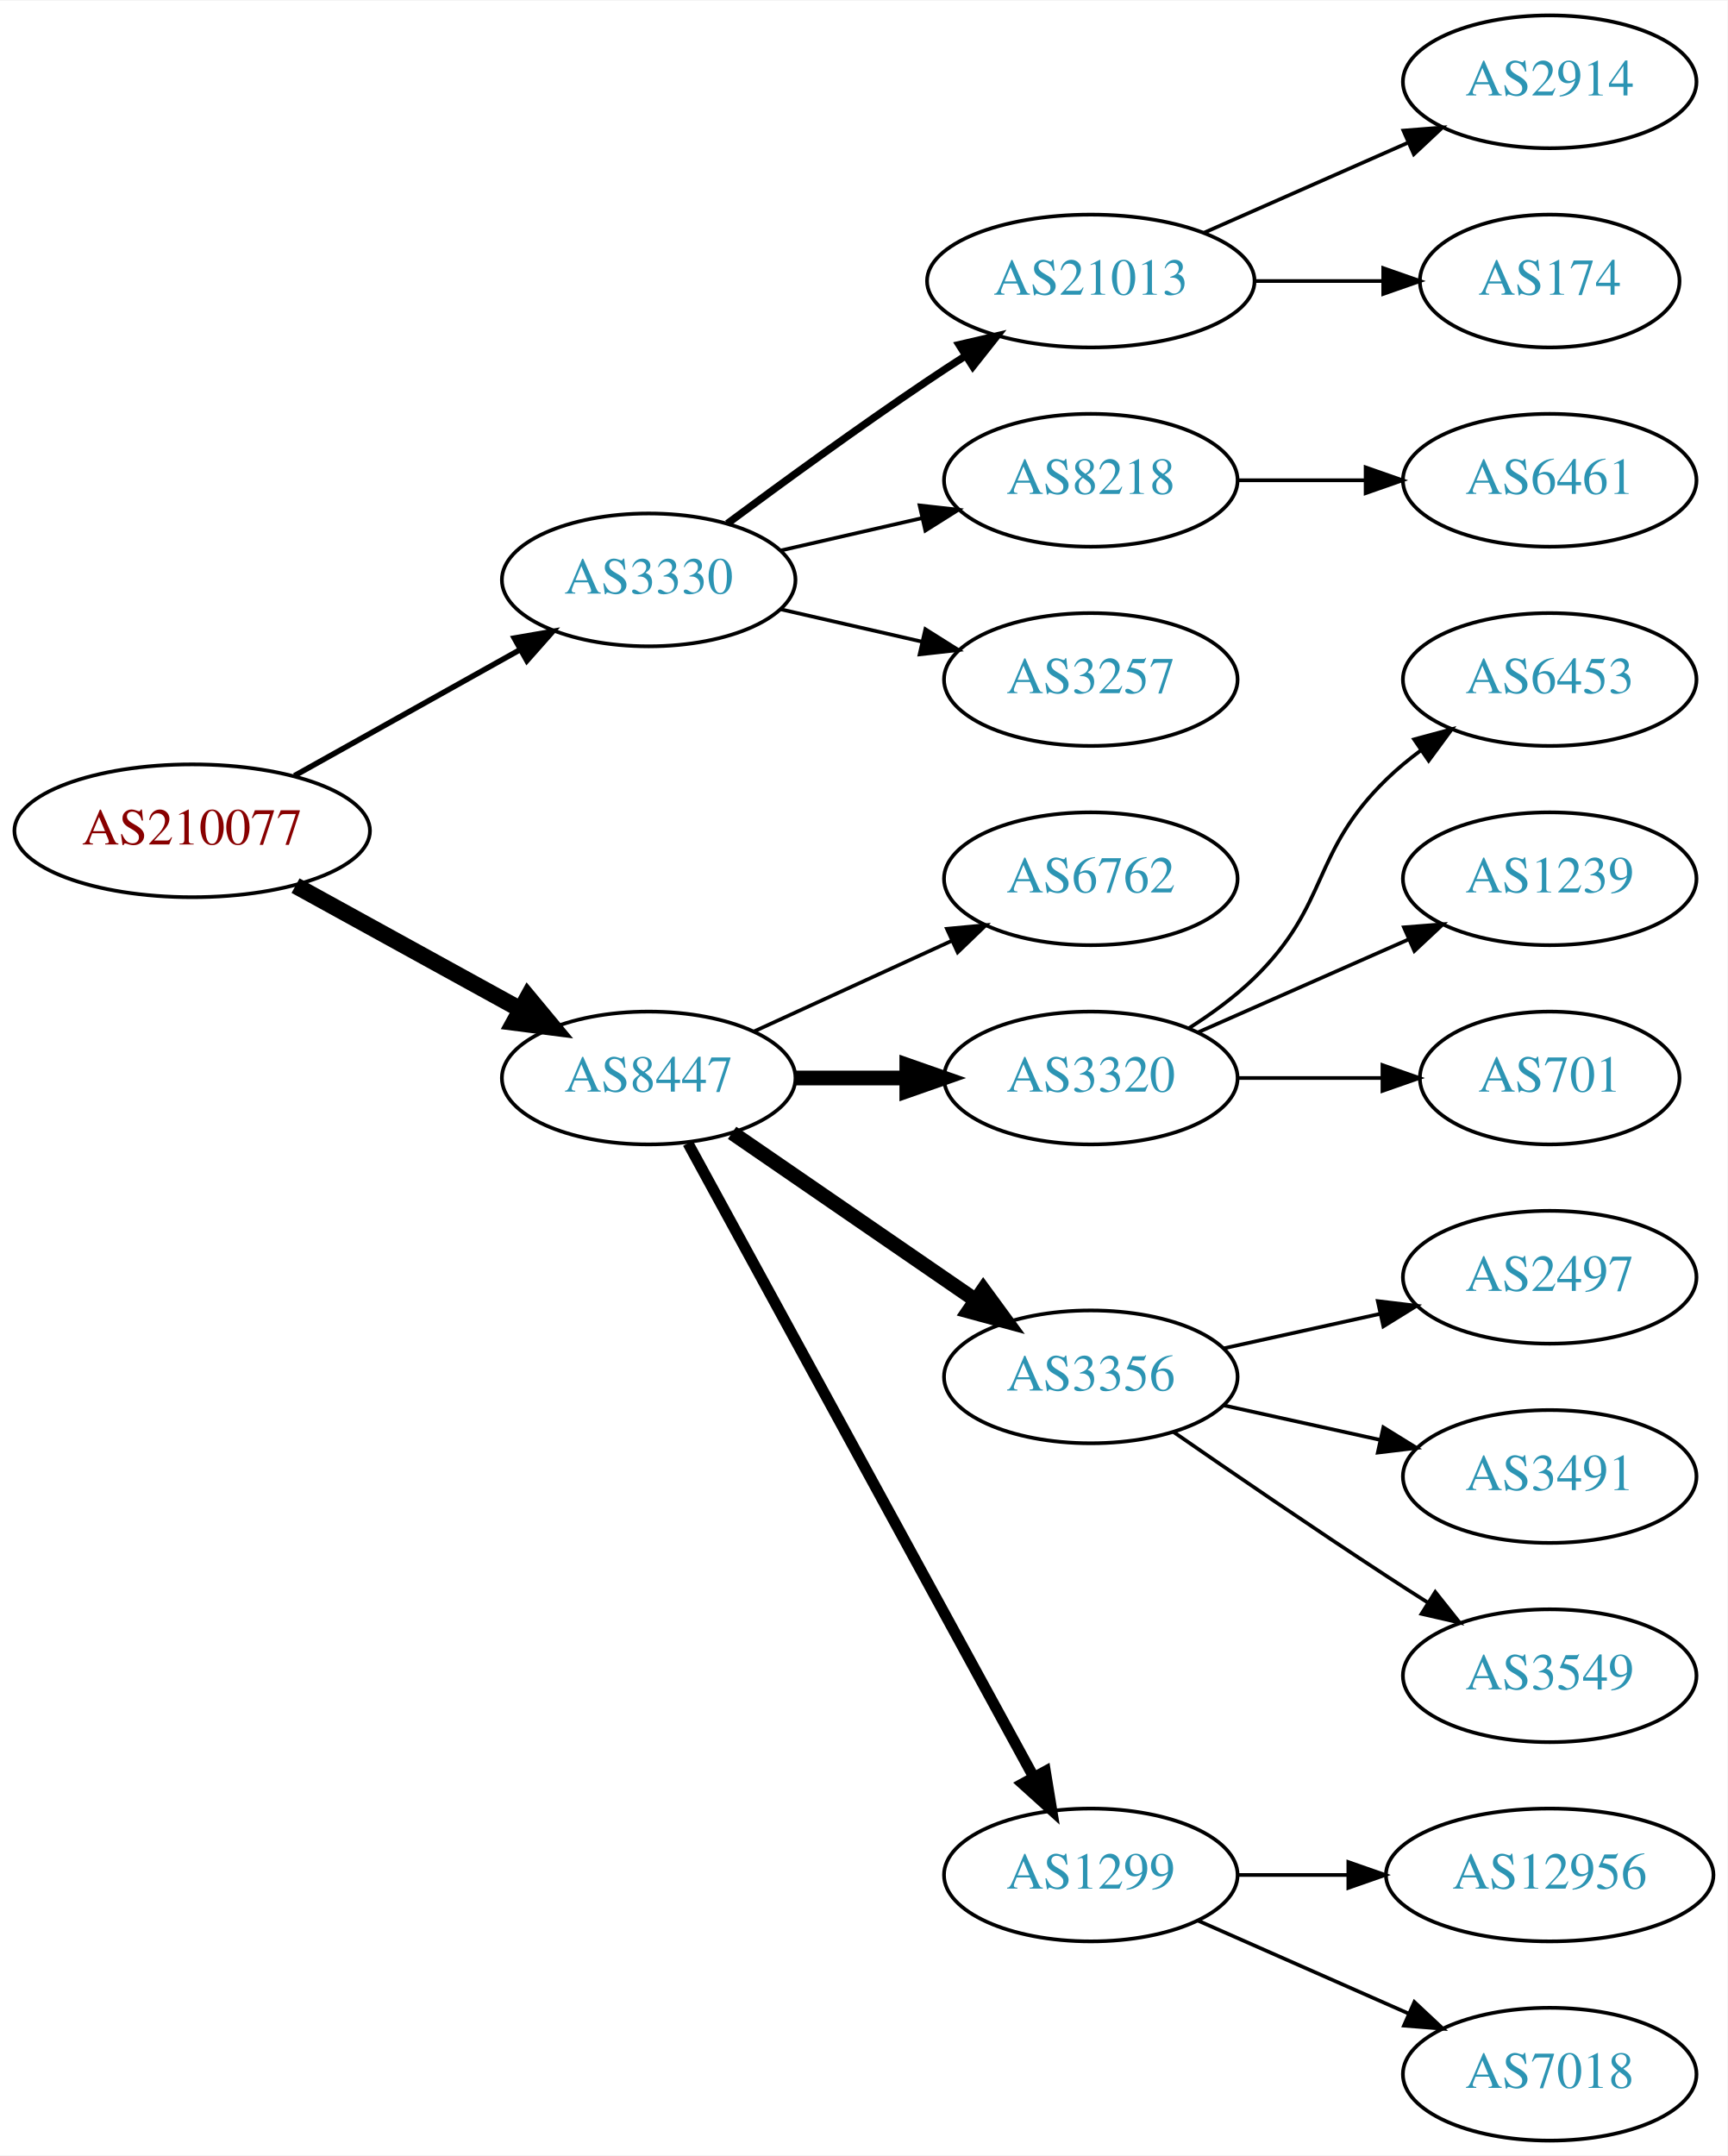
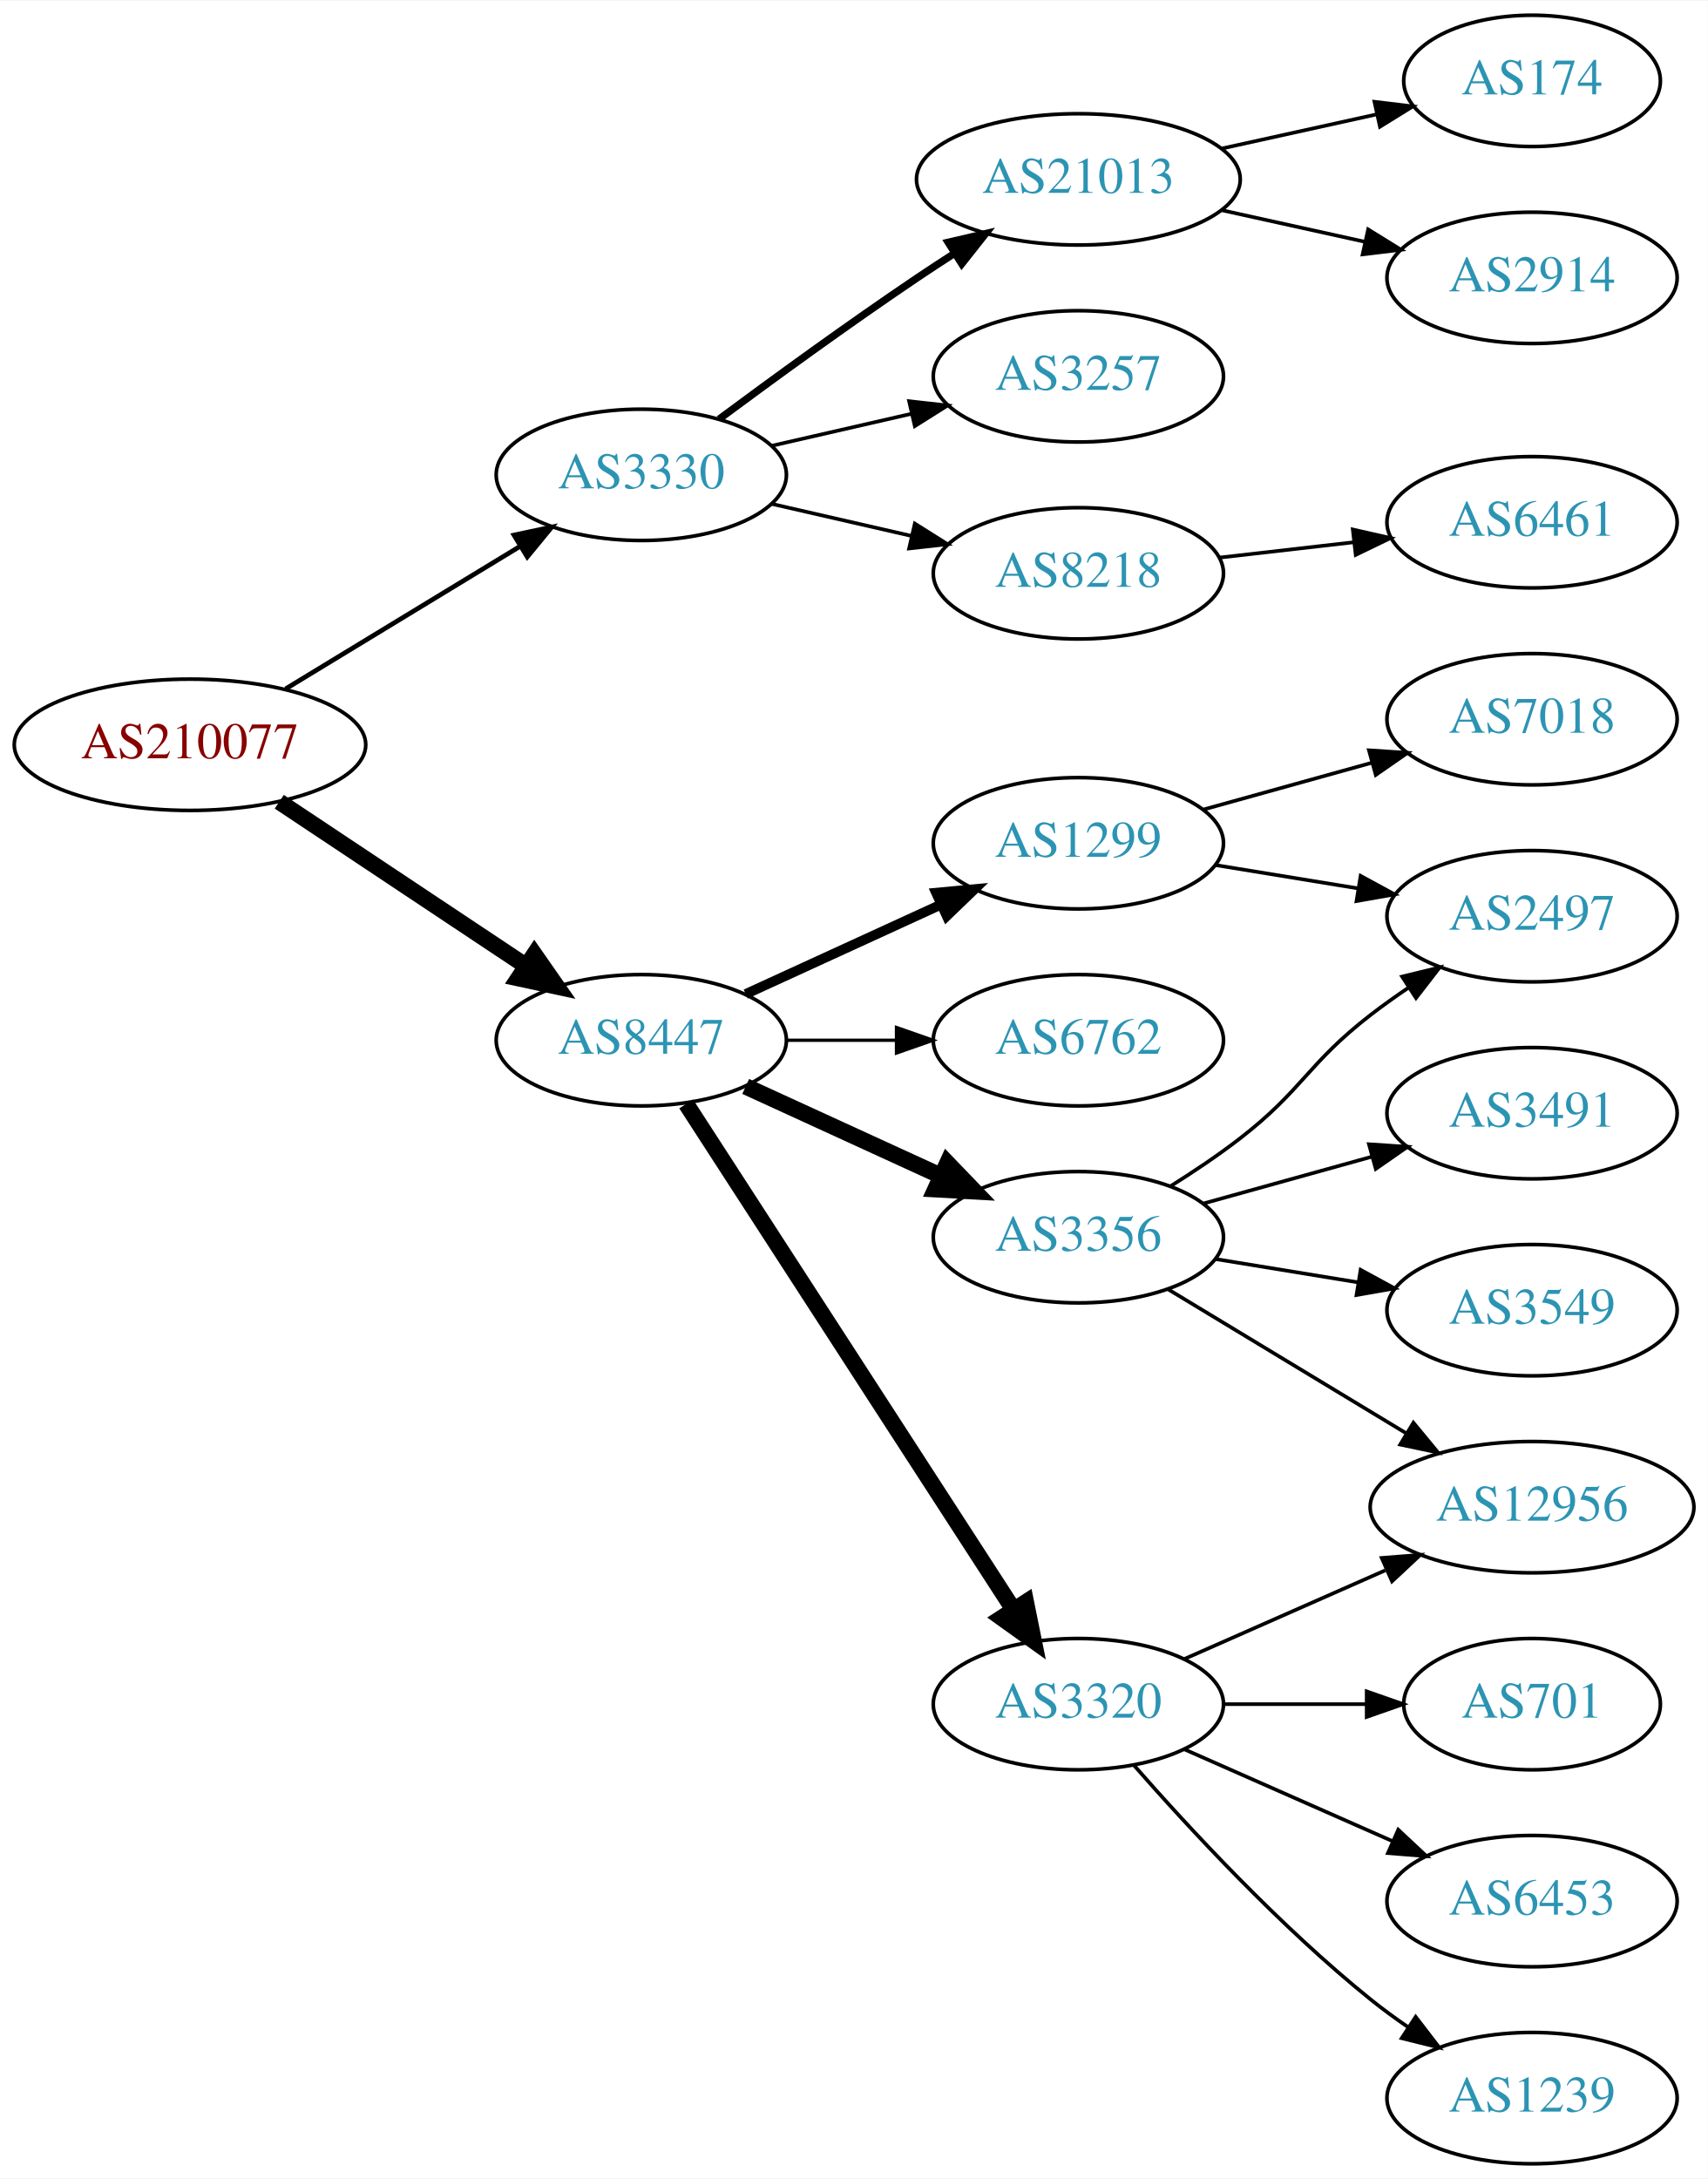
- <svg xmlns="http://www.w3.org/2000/svg" xmlns:xlink="http://www.w3.org/1999/xlink" width="468pt" height="584pt" viewBox="0.00 0.00 468.27 584.00">
-   <g id="graph0" class="graph" transform="scale(1 1) rotate(0) translate(4 580)">
-     <polygon fill="white" stroke="none" points="-4,4 -4,-580 464.269,-580 464.269,4 -4,4" />
+ <svg xmlns="http://www.w3.org/2000/svg" xmlns:xlink="http://www.w3.org/1999/xlink" width="468pt" height="597pt" viewBox="0.00 0.00 468.27 597.00">
+   <g id="graph0" class="graph" transform="scale(1 1) rotate(0) translate(4 593)">
+     <polygon fill="white" stroke="none" points="-4,4 -4,-593 464.269,-593 464.269,4 -4,4" />
    <g id="node1" class="node">
      <g id="a_node1">
        <a xlink:href="/asn/210077" xlink:title="AS210077 ~ Treibacher Industrie AG [AT]">
-           <ellipse fill="#ffffff" stroke="black" cx="48.096" cy="-355" rx="48.192" ry="18" />
-           <text text-anchor="middle" x="48.096" y="-351.3" font-family="Times,serif" font-size="14.00" fill="#880000">AS210077</text>
+           <ellipse fill="#ffffff" stroke="black" cx="48.096" cy="-389" rx="48.192" ry="18" />
+           <text text-anchor="middle" x="48.096" y="-385.3" font-family="Times,serif" font-size="14.00" fill="#880000">AS210077</text>
        </a>
      </g>
    </g>
    <g id="node2" class="node">
      <g id="a_node2">
        <a xlink:href="/asn/3330" xlink:title="AS3330 ~ Vienna, Austria [AT]">
-           <ellipse fill="#ffffff" stroke="black" cx="171.838" cy="-423" rx="39.794" ry="18" />
-           <text text-anchor="middle" x="171.838" y="-419.3" font-family="Times,serif" font-size="14.00" fill="#2c94b3">AS3330</text>
+           <ellipse fill="#ffffff" stroke="black" cx="171.838" cy="-463" rx="39.794" ry="18" />
+           <text text-anchor="middle" x="171.838" y="-459.3" font-family="Times,serif" font-size="14.00" fill="#2c94b3">AS3330</text>
        </a>
      </g>
    </g>
    <g id="edge1" class="edge">
-       <path fill="none" stroke="black" stroke-width="1.5" d="M75.813,-369.923C93.819,-379.981 117.721,-393.331 137.048,-404.126" />
-       <polygon fill="black" stroke="black" stroke-width="1.5" points="135.407,-407.219 145.845,-409.04 138.821,-401.108 135.407,-407.219" />
+       <path fill="none" stroke="black" stroke-width="1.286" d="M74.321,-404.333C92.923,-415.64 118.383,-431.116 138.483,-443.333" />
+       <polygon fill="black" stroke="black" stroke-width="1.286" points="136.934,-446.488 147.297,-448.691 140.57,-440.506 136.934,-446.488" />
    </g>
    <g id="node3" class="node">
      <g id="a_node3">
        <a xlink:href="/asn/8447" xlink:title="AS8447 ~ A1 Telekom Austria AG [AT]">
-           <ellipse fill="#ffffff" stroke="black" cx="171.838" cy="-288" rx="39.794" ry="18" />
-           <text text-anchor="middle" x="171.838" y="-284.3" font-family="Times,serif" font-size="14.00" fill="#2c94b3">AS8447</text>
+           <ellipse fill="#ffffff" stroke="black" cx="171.838" cy="-308" rx="39.794" ry="18" />
+           <text text-anchor="middle" x="171.838" y="-304.3" font-family="Times,serif" font-size="14.00" fill="#2c94b3">AS8447</text>
        </a>
      </g>
    </g>
    <g id="edge2" class="edge">
-       <path fill="none" stroke="black" stroke-width="4.5" d="M76.114,-340.131C94.054,-330.258 117.746,-317.219 136.947,-306.652" />
-       <polygon fill="black" stroke="black" stroke-width="4.5" points="139.105,-309.958 145.968,-301.687 135.308,-303.059 139.105,-309.958" />
+       <path fill="none" stroke="black" stroke-width="4.5" d="M72.569,-373.382C91.795,-360.591 119.147,-342.392 140.115,-328.441" />
+       <polygon fill="black" stroke="black" stroke-width="4.5" points="142.523,-331.568 148.668,-322.751 138.161,-325.012 142.523,-331.568" />
    </g>
    <g id="node4" class="node">
      <g id="a_node4">
-         <a xlink:href="/asn/21013" xlink:title="AS21013 ~ Wels, AT [AT]">
-           <ellipse fill="#ffffff" stroke="black" cx="291.681" cy="-504" rx="44.393" ry="18" />
-           <text text-anchor="middle" x="291.681" y="-500.3" font-family="Times,serif" font-size="14.00" fill="#2c94b3">AS21013</text>
+         <a xlink:href="/asn/3257" xlink:title="AS3257 ~ GTT [DE]">
+           <ellipse fill="#ffffff" stroke="black" cx="291.681" cy="-490" rx="39.794" ry="18" />
+           <text text-anchor="middle" x="291.681" y="-486.3" font-family="Times,serif" font-size="14.00" fill="#2c94b3">AS3257</text>
        </a>
      </g>
    </g>
    <g id="edge3" class="edge">
-       <path fill="none" stroke="black" stroke-width="2" d="M193.168,-438.277C208.031,-449.304 228.775,-464.407 247.484,-477 250.774,-479.215 254.237,-481.482 257.711,-483.715" />
-       <polygon fill="black" stroke="black" stroke-width="2" points="255.959,-486.748 266.279,-489.148 259.708,-480.837 255.959,-486.748" />
+       <path fill="none" stroke="black" d="M207.557,-470.955C219.557,-473.704 233.178,-476.825 245.871,-479.733" />
+       <polygon fill="black" stroke="black" points="245.273,-483.187 255.802,-482.009 246.836,-476.364 245.273,-483.187" />
    </g>
    <g id="node5" class="node">
      <g id="a_node5">
        <a xlink:href="/asn/8218" xlink:title="AS8218 ~ legacy Neotelecoms [FR]">
-           <ellipse fill="#ffffff" stroke="black" cx="291.681" cy="-450" rx="39.794" ry="18" />
-           <text text-anchor="middle" x="291.681" y="-446.3" font-family="Times,serif" font-size="14.00" fill="#2c94b3">AS8218</text>
+           <ellipse fill="#ffffff" stroke="black" cx="291.681" cy="-436" rx="39.794" ry="18" />
+           <text text-anchor="middle" x="291.681" y="-432.3" font-family="Times,serif" font-size="14.00" fill="#2c94b3">AS8218</text>
        </a>
      </g>
    </g>
    <g id="edge4" class="edge">
-       <path fill="none" stroke="black" d="M207.557,-430.955C219.557,-433.704 233.178,-436.825 245.871,-439.733" />
-       <polygon fill="black" stroke="black" points="245.273,-443.187 255.802,-442.009 246.836,-436.364 245.273,-443.187" />
+       <path fill="none" stroke="black" d="M207.557,-455.045C219.557,-452.296 233.178,-449.175 245.871,-446.267" />
+       <polygon fill="black" stroke="black" points="246.836,-449.636 255.802,-443.991 245.273,-442.813 246.836,-449.636" />
    </g>
    <g id="node6" class="node">
      <g id="a_node6">
-         <a xlink:href="/asn/3257" xlink:title="AS3257 ~ GTT [DE]">
-           <ellipse fill="#ffffff" stroke="black" cx="291.681" cy="-396" rx="39.794" ry="18" />
-           <text text-anchor="middle" x="291.681" y="-392.3" font-family="Times,serif" font-size="14.00" fill="#2c94b3">AS3257</text>
+         <a xlink:href="/asn/21013" xlink:title="AS21013 ~ Wels, AT [AT]">
+           <ellipse fill="#ffffff" stroke="black" cx="291.681" cy="-544" rx="44.393" ry="18" />
+           <text text-anchor="middle" x="291.681" y="-540.3" font-family="Times,serif" font-size="14.00" fill="#2c94b3">AS21013</text>
        </a>
      </g>
    </g>
    <g id="edge5" class="edge">
-       <path fill="none" stroke="black" d="M207.557,-415.045C219.557,-412.296 233.178,-409.175 245.871,-406.267" />
-       <polygon fill="black" stroke="black" points="246.836,-409.636 255.802,-403.991 245.273,-402.813 246.836,-409.636" />
+       <path fill="none" stroke="black" stroke-width="2" d="M193.168,-478.277C208.031,-489.304 228.775,-504.407 247.484,-517 250.774,-519.215 254.237,-521.482 257.711,-523.715" />
+       <polygon fill="black" stroke="black" stroke-width="2" points="255.959,-526.748 266.279,-529.148 259.708,-520.837 255.959,-526.748" />
    </g>
    <g id="node10" class="node">
      <g id="a_node10">
-         <a xlink:href="/asn/6762" xlink:title="AS6762 ~ TELECOM ITALIA SPARKLE S.p.A. [IT]">
-           <ellipse fill="#ffffff" stroke="black" cx="291.681" cy="-342" rx="39.794" ry="18" />
-           <text text-anchor="middle" x="291.681" y="-338.3" font-family="Times,serif" font-size="14.00" fill="#2c94b3">AS6762</text>
+         <a xlink:href="/asn/3320" xlink:title="AS3320 ~ DTAG [DE]">
+           <ellipse fill="#ffffff" stroke="black" cx="291.681" cy="-126" rx="39.794" ry="18" />
+           <text text-anchor="middle" x="291.681" y="-122.3" font-family="Times,serif" font-size="14.00" fill="#2c94b3">AS3320</text>
        </a>
      </g>
    </g>
    <g id="edge9" class="edge">
-       <path fill="none" stroke="black" d="M200.467,-300.661C216.424,-307.973 236.694,-317.261 253.977,-325.181" />
-       <polygon fill="black" stroke="black" points="252.676,-328.435 263.225,-329.419 255.592,-322.071 252.676,-328.435" />
+       <path fill="none" stroke="black" stroke-width="4.5" d="M184.137,-290.549C204.99,-258.343 249.612,-189.428 273.97,-151.808" />
+       <polygon fill="black" stroke="black" stroke-width="4.5" points="277.286,-153.932 279.415,-143.398 270.675,-149.652 277.286,-153.932" />
    </g>
    <g id="node11" class="node">
      <g id="a_node11">
-         <a xlink:href="/asn/3320" xlink:title="AS3320 ~ DTAG [DE]">
-           <ellipse fill="#ffffff" stroke="black" cx="291.681" cy="-288" rx="39.794" ry="18" />
-           <text text-anchor="middle" x="291.681" y="-284.3" font-family="Times,serif" font-size="14.00" fill="#2c94b3">AS3320</text>
+         <a xlink:href="/asn/1299" xlink:title="AS1299 ~ Telia Carrier [EU]">
+           <ellipse fill="#ffffff" stroke="black" cx="291.681" cy="-362" rx="39.794" ry="18" />
+           <text text-anchor="middle" x="291.681" y="-358.3" font-family="Times,serif" font-size="14.00" fill="#2c94b3">AS1299</text>
        </a>
      </g>
    </g>
    <g id="edge10" class="edge">
-       <path fill="none" stroke="black" stroke-width="4" d="M211.751,-288C221.304,-288 231.654,-288 241.616,-288" />
-       <polygon fill="black" stroke="black" stroke-width="4" points="241.809,-291.5 251.809,-288 241.809,-284.5 241.809,-291.5" />
+       <path fill="none" stroke="black" stroke-width="2.7" d="M200.467,-320.661C216.424,-327.973 236.694,-337.261 253.977,-345.181" />
+       <polygon fill="black" stroke="black" stroke-width="2.7" points="252.676,-348.435 263.225,-349.419 255.592,-342.071 252.676,-348.435" />
    </g>
    <g id="node12" class="node">
      <g id="a_node12">
-         <a xlink:href="/asn/3356" xlink:title="AS3356 ~ Level 3 Parent, LLC [US]">
-           <ellipse fill="#ffffff" stroke="black" cx="291.681" cy="-207" rx="39.794" ry="18" />
-           <text text-anchor="middle" x="291.681" y="-203.3" font-family="Times,serif" font-size="14.00" fill="#2c94b3">AS3356</text>
+         <a xlink:href="/asn/6762" xlink:title="AS6762 ~ TELECOM ITALIA SPARKLE S.p.A. [IT]">
+           <ellipse fill="#ffffff" stroke="black" cx="291.681" cy="-308" rx="39.794" ry="18" />
+           <text text-anchor="middle" x="291.681" y="-304.3" font-family="Times,serif" font-size="14.00" fill="#2c94b3">AS6762</text>
        </a>
      </g>
    </g>
    <g id="edge11" class="edge">
-       <path fill="none" stroke="black" stroke-width="4" d="M194.452,-273.143C212.941,-260.435 239.754,-242.005 260.384,-227.825" />
-       <polygon fill="black" stroke="black" stroke-width="4" points="262.546,-230.586 268.804,-222.037 258.581,-224.817 262.546,-230.586" />
+       <path fill="none" stroke="black" stroke-width="0.9" d="M211.751,-308C221.304,-308 231.654,-308 241.616,-308" />
+       <polygon fill="black" stroke="black" stroke-width="0.9" points="241.809,-311.5 251.809,-308 241.809,-304.5 241.809,-311.5" />
    </g>
    <g id="node13" class="node">
      <g id="a_node13">
-         <a xlink:href="/asn/1299" xlink:title="AS1299 ~ Telia Carrier [EU]">
-           <ellipse fill="#ffffff" stroke="black" cx="291.681" cy="-72" rx="39.794" ry="18" />
-           <text text-anchor="middle" x="291.681" y="-68.3" font-family="Times,serif" font-size="14.00" fill="#2c94b3">AS1299</text>
+         <a xlink:href="/asn/3356" xlink:title="AS3356 ~ Level 3 Parent, LLC [US]">
+           <ellipse fill="#ffffff" stroke="black" cx="291.681" cy="-254" rx="39.794" ry="18" />
+           <text text-anchor="middle" x="291.681" y="-250.3" font-family="Times,serif" font-size="14.00" fill="#2c94b3">AS3356</text>
        </a>
      </g>
    </g>
    <g id="edge12" class="edge">
-       <path fill="none" stroke="black" stroke-width="3" d="M182.481,-270.324C203.163,-232.416 251.876,-143.127 276.255,-98.442" />
-       <polygon fill="black" stroke="black" stroke-width="3" points="279.352,-100.072 281.069,-89.618 273.207,-96.72 279.352,-100.072" />
+       <path fill="none" stroke="black" stroke-width="4.5" d="M200.467,-295.339C216.424,-288.027 236.694,-278.739 253.977,-270.819" />
+       <polygon fill="black" stroke="black" stroke-width="4.5" points="255.774,-274.327 263.225,-266.581 252.493,-267.168 255.774,-274.327" />
    </g>
    <g id="node7" class="node">
      <g id="a_node7">
-         <a xlink:href="/asn/2914" xlink:title="AS2914 ~ NTT America, Inc. [US]">
-           <ellipse fill="#ffffff" stroke="black" cx="416.073" cy="-558" rx="39.794" ry="18" />
-           <text text-anchor="middle" x="416.073" y="-554.3" font-family="Times,serif" font-size="14.00" fill="#2c94b3">AS2914</text>
-         </a>
-       </g>
-     </g>
-     <g id="edge6" class="edge">
-       <path fill="none" stroke="black" d="M322.308,-517.072C338.903,-524.393 359.762,-533.597 377.496,-541.421" />
-       <polygon fill="black" stroke="black" points="376.417,-544.77 386.979,-545.605 379.243,-538.366 376.417,-544.77" />
-     </g>
-     <g id="node8" class="node">
-       <g id="a_node8">
-         <a xlink:href="/asn/174" xlink:title="AS174 ~ Cogent Communications [US]">
-           <ellipse fill="#ffffff" stroke="black" cx="416.073" cy="-504" rx="35.194" ry="18" />
-           <text text-anchor="middle" x="416.073" y="-500.3" font-family="Times,serif" font-size="14.00" fill="#2c94b3">AS174</text>
-         </a>
-       </g>
-     </g>
-     <g id="edge7" class="edge">
-       <path fill="none" stroke="black" d="M336.176,-504C347.434,-504 359.566,-504 370.859,-504" />
-       <polygon fill="black" stroke="black" points="370.947,-507.5 380.947,-504 370.947,-500.5 370.947,-507.5" />
-     </g>
-     <g id="node9" class="node">
-       <g id="a_node9">
        <a xlink:href="/asn/6461" xlink:title="AS6461 ~ Zayo Bandwidth [US]">
          <ellipse fill="#ffffff" stroke="black" cx="416.073" cy="-450" rx="39.794" ry="18" />
          <text text-anchor="middle" x="416.073" y="-446.3" font-family="Times,serif" font-size="14.00" fill="#2c94b3">AS6461</text>
        </a>
      </g>
    </g>
+     <g id="edge6" class="edge">
+       <path fill="none" stroke="black" d="M330.401,-440.315C342.034,-441.645 355.001,-443.129 367.222,-444.527" />
+       <polygon fill="black" stroke="black" points="366.933,-448.016 377.266,-445.675 367.729,-441.062 366.933,-448.016" />
+     </g>
+     <g id="node8" class="node">
+       <g id="a_node8">
+         <a xlink:href="/asn/2914" xlink:title="AS2914 ~ NTT America, Inc. [US]">
+           <ellipse fill="#ffffff" stroke="black" cx="416.073" cy="-517" rx="39.794" ry="18" />
+           <text text-anchor="middle" x="416.073" y="-513.3" font-family="Times,serif" font-size="14.00" fill="#2c94b3">AS2914</text>
+         </a>
+       </g>
+     </g>
+     <g id="edge7" class="edge">
+       <path fill="none" stroke="black" d="M331.07,-535.531C343.461,-532.798 357.308,-529.743 370.129,-526.915" />
+       <polygon fill="black" stroke="black" points="371.132,-530.278 380.143,-524.705 369.624,-523.442 371.132,-530.278" />
+     </g>
+     <g id="node9" class="node">
+       <g id="a_node9">
+         <a xlink:href="/asn/174" xlink:title="AS174 ~ Cogent Communications [US]">
+           <ellipse fill="#ffffff" stroke="black" cx="416.073" cy="-571" rx="35.194" ry="18" />
+           <text text-anchor="middle" x="416.073" y="-567.3" font-family="Times,serif" font-size="14.00" fill="#2c94b3">AS174</text>
+         </a>
+       </g>
+     </g>
    <g id="edge8" class="edge">
-       <path fill="none" stroke="black" d="M331.406,-450C342.344,-450 354.395,-450 365.861,-450" />
-       <polygon fill="black" stroke="black" points="366.179,-453.5 376.179,-450 366.179,-446.5 366.179,-453.5" />
-     </g>
-     <g id="node14" class="node">
-       <g id="a_node14">
-         <a xlink:href="/asn/6453" xlink:title="AS6453 ~ TATA COMMUNICATIONS (AMERICA) INC [US]">
-           <ellipse fill="#ffffff" stroke="black" cx="416.073" cy="-396" rx="39.794" ry="18" />
-           <text text-anchor="middle" x="416.073" y="-392.3" font-family="Times,serif" font-size="14.00" fill="#2c94b3">AS6453</text>
-         </a>
-       </g>
-     </g>
-     <g id="edge13" class="edge">
-       <path fill="none" stroke="black" d="M318.21,-301.462C324.372,-305.362 330.674,-309.948 335.877,-315 356.57,-335.094 351.183,-348.906 371.877,-369 374.722,-371.763 377.896,-374.386 381.196,-376.834" />
-       <polygon fill="black" stroke="black" points="379.312,-379.786 389.544,-382.538 383.261,-374.006 379.312,-379.786" />
+       <path fill="none" stroke="black" d="M331.07,-552.469C344.478,-555.427 359.59,-558.76 373.262,-561.776" />
+       <polygon fill="black" stroke="black" points="372.865,-565.273 383.385,-564.01 374.373,-558.437 372.865,-565.273" />
    </g>
    <g id="node15" class="node">
      <g id="a_node15">
+         <a xlink:href="/asn/12956" xlink:title="AS12956 ~ TELXIUS [ES]">
+           <ellipse fill="#ffffff" stroke="black" cx="416.073" cy="-180" rx="44.393" ry="18" />
+           <text text-anchor="middle" x="416.073" y="-176.3" font-family="Times,serif" font-size="14.00" fill="#2c94b3">AS12956</text>
+         </a>
+       </g>
+     </g>
+     <g id="edge21" class="edge">
+       <path fill="none" stroke="black" d="M320.76,-138.389C337.076,-145.587 357.886,-154.769 375.806,-162.675" />
+       <polygon fill="black" stroke="black" points="374.855,-166.081 385.417,-166.916 377.681,-159.677 374.855,-166.081" />
+     </g>
+     <g id="node19" class="node">
+       <g id="a_node19">
+         <a xlink:href="/asn/701" xlink:title="AS701 ~ UUNET [US]">
+           <ellipse fill="#ffffff" stroke="black" cx="416.073" cy="-126" rx="35.194" ry="18" />
+           <text text-anchor="middle" x="416.073" y="-122.3" font-family="Times,serif" font-size="14.00" fill="#2c94b3">AS701</text>
+         </a>
+       </g>
+     </g>
+     <g id="edge19" class="edge">
+       <path fill="none" stroke="black" d="M331.406,-126C343.895,-126 357.834,-126 370.698,-126" />
+       <polygon fill="black" stroke="black" points="370.735,-129.5 380.735,-126 370.735,-122.5 370.735,-129.5" />
+     </g>
+     <g id="node20" class="node">
+       <g id="a_node20">
+         <a xlink:href="/asn/6453" xlink:title="AS6453 ~ TATA COMMUNICATIONS (AMERICA) INC [US]">
+           <ellipse fill="#ffffff" stroke="black" cx="416.073" cy="-72" rx="39.794" ry="18" />
+           <text text-anchor="middle" x="416.073" y="-68.3" font-family="Times,serif" font-size="14.00" fill="#2c94b3">AS6453</text>
+         </a>
+       </g>
+     </g>
+     <g id="edge20" class="edge">
+       <path fill="none" stroke="black" d="M320.76,-113.611C337.708,-106.134 359.505,-96.517 377.874,-88.412" />
+       <polygon fill="black" stroke="black" points="379.388,-91.57 387.124,-84.331 376.562,-85.165 379.388,-91.57" />
+     </g>
+     <g id="node21" class="node">
+       <g id="a_node21">
        <a xlink:href="/asn/1239" xlink:title="AS1239 ~ Sprint [US]">
-           <ellipse fill="#ffffff" stroke="black" cx="416.073" cy="-342" rx="39.794" ry="18" />
-           <text text-anchor="middle" x="416.073" y="-338.3" font-family="Times,serif" font-size="14.00" fill="#2c94b3">AS1239</text>
-         </a>
-       </g>
-     </g>
-     <g id="edge14" class="edge">
-       <path fill="none" stroke="black" d="M320.76,-300.389C337.708,-307.866 359.505,-317.483 377.874,-325.588" />
-       <polygon fill="black" stroke="black" points="376.562,-328.834 387.124,-329.669 379.388,-322.43 376.562,-328.834" />
-     </g>
-     <g id="node16" class="node">
-       <g id="a_node16">
-         <a xlink:href="/asn/701" xlink:title="AS701 ~ UUNET [US]">
-           <ellipse fill="#ffffff" stroke="black" cx="416.073" cy="-288" rx="35.194" ry="18" />
-           <text text-anchor="middle" x="416.073" y="-284.3" font-family="Times,serif" font-size="14.00" fill="#2c94b3">AS701</text>
-         </a>
-       </g>
-     </g>
-     <g id="edge15" class="edge">
-       <path fill="none" stroke="black" d="M331.406,-288C343.895,-288 357.834,-288 370.698,-288" />
-       <polygon fill="black" stroke="black" points="370.735,-291.5 380.735,-288 370.735,-284.5 370.735,-291.5" />
+           <ellipse fill="#ffffff" stroke="black" cx="416.073" cy="-18" rx="39.794" ry="18" />
+           <text text-anchor="middle" x="416.073" y="-14.3" font-family="Times,serif" font-size="14.00" fill="#2c94b3">AS1239</text>
+         </a>
+       </g>
+     </g>
+     <g id="edge22" class="edge">
+       <path fill="none" stroke="black" d="M306.833,-109.337C321.934,-92.106 347.055,-64.976 371.877,-45 375.132,-42.38 378.657,-39.808 382.242,-37.354" />
+       <polygon fill="black" stroke="black" points="384.16,-40.281 390.614,-31.879 380.329,-34.423 384.16,-40.281" />
    </g>
    <g id="node17" class="node">
      <g id="a_node17">
        <a xlink:href="/asn/2497" xlink:title="AS2497 ~ Internet Initiative Japan Inc. [JP]">
-           <ellipse fill="#ffffff" stroke="black" cx="416.073" cy="-234" rx="39.794" ry="18" />
-           <text text-anchor="middle" x="416.073" y="-230.3" font-family="Times,serif" font-size="14.00" fill="#2c94b3">AS2497</text>
-         </a>
-       </g>
-     </g>
-     <g id="edge16" class="edge">
-       <path fill="none" stroke="black" d="M327.753,-214.737C340.94,-217.646 356.12,-220.995 370.086,-224.076" />
-       <polygon fill="black" stroke="black" points="369.476,-227.525 379.995,-226.262 370.984,-220.69 369.476,-227.525" />
+           <ellipse fill="#ffffff" stroke="black" cx="416.073" cy="-342" rx="39.794" ry="18" />
+           <text text-anchor="middle" x="416.073" y="-338.3" font-family="Times,serif" font-size="14.00" fill="#2c94b3">AS2497</text>
+         </a>
+       </g>
+     </g>
+     <g id="edge17" class="edge">
+       <path fill="none" stroke="black" d="M329.402,-355.999C341.625,-354.002 355.408,-351.75 368.288,-349.645" />
+       <polygon fill="black" stroke="black" points="369.072,-353.063 378.377,-347.996 367.943,-346.155 369.072,-353.063" />
    </g>
    <g id="node18" class="node">
      <g id="a_node18">
+         <a xlink:href="/asn/7018" xlink:title="AS7018 ~ AT&amp;T Services, Inc. [US]">
+           <ellipse fill="#ffffff" stroke="black" cx="416.073" cy="-396" rx="39.794" ry="18" />
+           <text text-anchor="middle" x="416.073" y="-392.3" font-family="Times,serif" font-size="14.00" fill="#2c94b3">AS7018</text>
+         </a>
+       </g>
+     </g>
+     <g id="edge18" class="edge">
+       <path fill="none" stroke="black" d="M325.802,-371.201C340.088,-375.17 356.98,-379.862 372.205,-384.092" />
+       <polygon fill="black" stroke="black" points="371.353,-387.487 381.925,-386.792 373.227,-380.743 371.353,-387.487" />
+     </g>
+     <g id="node14" class="node">
+       <g id="a_node14">
+         <a xlink:href="/asn/3549" xlink:title="AS3549 ~ Level 3 Parent, LLC [US]">
+           <ellipse fill="#ffffff" stroke="black" cx="416.073" cy="-234" rx="39.794" ry="18" />
+           <text text-anchor="middle" x="416.073" y="-230.3" font-family="Times,serif" font-size="14.00" fill="#2c94b3">AS3549</text>
+         </a>
+       </g>
+     </g>
+     <g id="edge13" class="edge">
+       <path fill="none" stroke="black" d="M329.402,-247.999C341.625,-246.002 355.408,-243.75 368.288,-241.645" />
+       <polygon fill="black" stroke="black" points="369.072,-245.063 378.377,-239.996 367.943,-238.155 369.072,-245.063" />
+     </g>
+     <g id="edge14" class="edge">
+       <path fill="none" stroke="black" d="M316.279,-239.732C334.795,-228.537 360.809,-212.809 381.495,-200.302" />
+       <polygon fill="black" stroke="black" points="383.54,-203.155 390.286,-194.986 379.918,-197.165 383.54,-203.155" />
+     </g>
+     <g id="node16" class="node">
+       <g id="a_node16">
        <a xlink:href="/asn/3491" xlink:title="AS3491 ~ PCCW Global, Inc. [US]">
-           <ellipse fill="#ffffff" stroke="black" cx="416.073" cy="-180" rx="39.794" ry="18" />
-           <text text-anchor="middle" x="416.073" y="-176.3" font-family="Times,serif" font-size="14.00" fill="#2c94b3">AS3491</text>
-         </a>
-       </g>
-     </g>
-     <g id="edge17" class="edge">
-       <path fill="none" stroke="black" d="M327.753,-199.263C340.94,-196.354 356.12,-193.005 370.086,-189.924" />
-       <polygon fill="black" stroke="black" points="370.984,-193.31 379.995,-187.738 369.476,-186.475 370.984,-193.31" />
-     </g>
-     <g id="node19" class="node">
-       <g id="a_node19">
-         <a xlink:href="/asn/3549" xlink:title="AS3549 ~ Level 3 Parent, LLC [US]">
-           <ellipse fill="#ffffff" stroke="black" cx="416.073" cy="-126" rx="39.794" ry="18" />
-           <text text-anchor="middle" x="416.073" y="-122.3" font-family="Times,serif" font-size="14.00" fill="#2c94b3">AS3549</text>
-         </a>
-       </g>
-     </g>
-     <g id="edge18" class="edge">
-       <path fill="none" stroke="black" d="M314.038,-192.099C329.889,-181.123 352.092,-165.921 371.877,-153 375.459,-150.661 379.229,-148.241 382.989,-145.856" />
-       <polygon fill="black" stroke="black" points="385.052,-148.693 391.65,-140.404 381.323,-142.769 385.052,-148.693" />
-     </g>
-     <g id="node20" class="node">
-       <g id="a_node20">
-         <a xlink:href="/asn/12956" xlink:title="AS12956 ~ TELXIUS [ES]">
-           <ellipse fill="#ffffff" stroke="black" cx="416.073" cy="-72" rx="44.393" ry="18" />
-           <text text-anchor="middle" x="416.073" y="-68.3" font-family="Times,serif" font-size="14.00" fill="#2c94b3">AS12956</text>
-         </a>
-       </g>
-     </g>
-     <g id="edge19" class="edge">
-       <path fill="none" stroke="black" d="M331.406,-72C340.866,-72 351.158,-72 361.184,-72" />
-       <polygon fill="black" stroke="black" points="361.491,-75.5 371.491,-72 361.491,-68.5 361.491,-75.5" />
-     </g>
-     <g id="node21" class="node">
-       <g id="a_node21">
-         <a xlink:href="/asn/7018" xlink:title="AS7018 ~ AT&amp;T Services, Inc. [US]">
-           <ellipse fill="#ffffff" stroke="black" cx="416.073" cy="-18" rx="39.794" ry="18" />
-           <text text-anchor="middle" x="416.073" y="-14.3" font-family="Times,serif" font-size="14.00" fill="#2c94b3">AS7018</text>
-         </a>
-       </g>
-     </g>
-     <g id="edge20" class="edge">
-       <path fill="none" stroke="black" d="M320.76,-59.611C337.708,-52.134 359.505,-42.517 377.874,-34.412" />
-       <polygon fill="black" stroke="black" points="379.388,-37.57 387.124,-30.331 376.562,-31.166 379.388,-37.57" />
+           <ellipse fill="#ffffff" stroke="black" cx="416.073" cy="-288" rx="39.794" ry="18" />
+           <text text-anchor="middle" x="416.073" y="-284.3" font-family="Times,serif" font-size="14.00" fill="#2c94b3">AS3491</text>
+         </a>
+       </g>
+     </g>
+     <g id="edge15" class="edge">
+       <path fill="none" stroke="black" d="M325.802,-263.201C340.088,-267.17 356.98,-271.862 372.205,-276.092" />
+       <polygon fill="black" stroke="black" points="371.353,-279.487 381.925,-278.792 373.227,-272.743 371.353,-279.487" />
+     </g>
+     <g id="edge16" class="edge">
+       <path fill="none" stroke="black" d="M317.015,-268.037C323.326,-271.99 329.998,-276.459 335.877,-281 353.293,-294.454 354.46,-301.546 371.877,-315 375.184,-317.555 378.741,-320.086 382.345,-322.516" />
+       <polygon fill="black" stroke="black" points="380.445,-325.455 390.738,-327.963 384.256,-319.583 380.445,-325.455" />
    </g>
  </g>
</svg>
